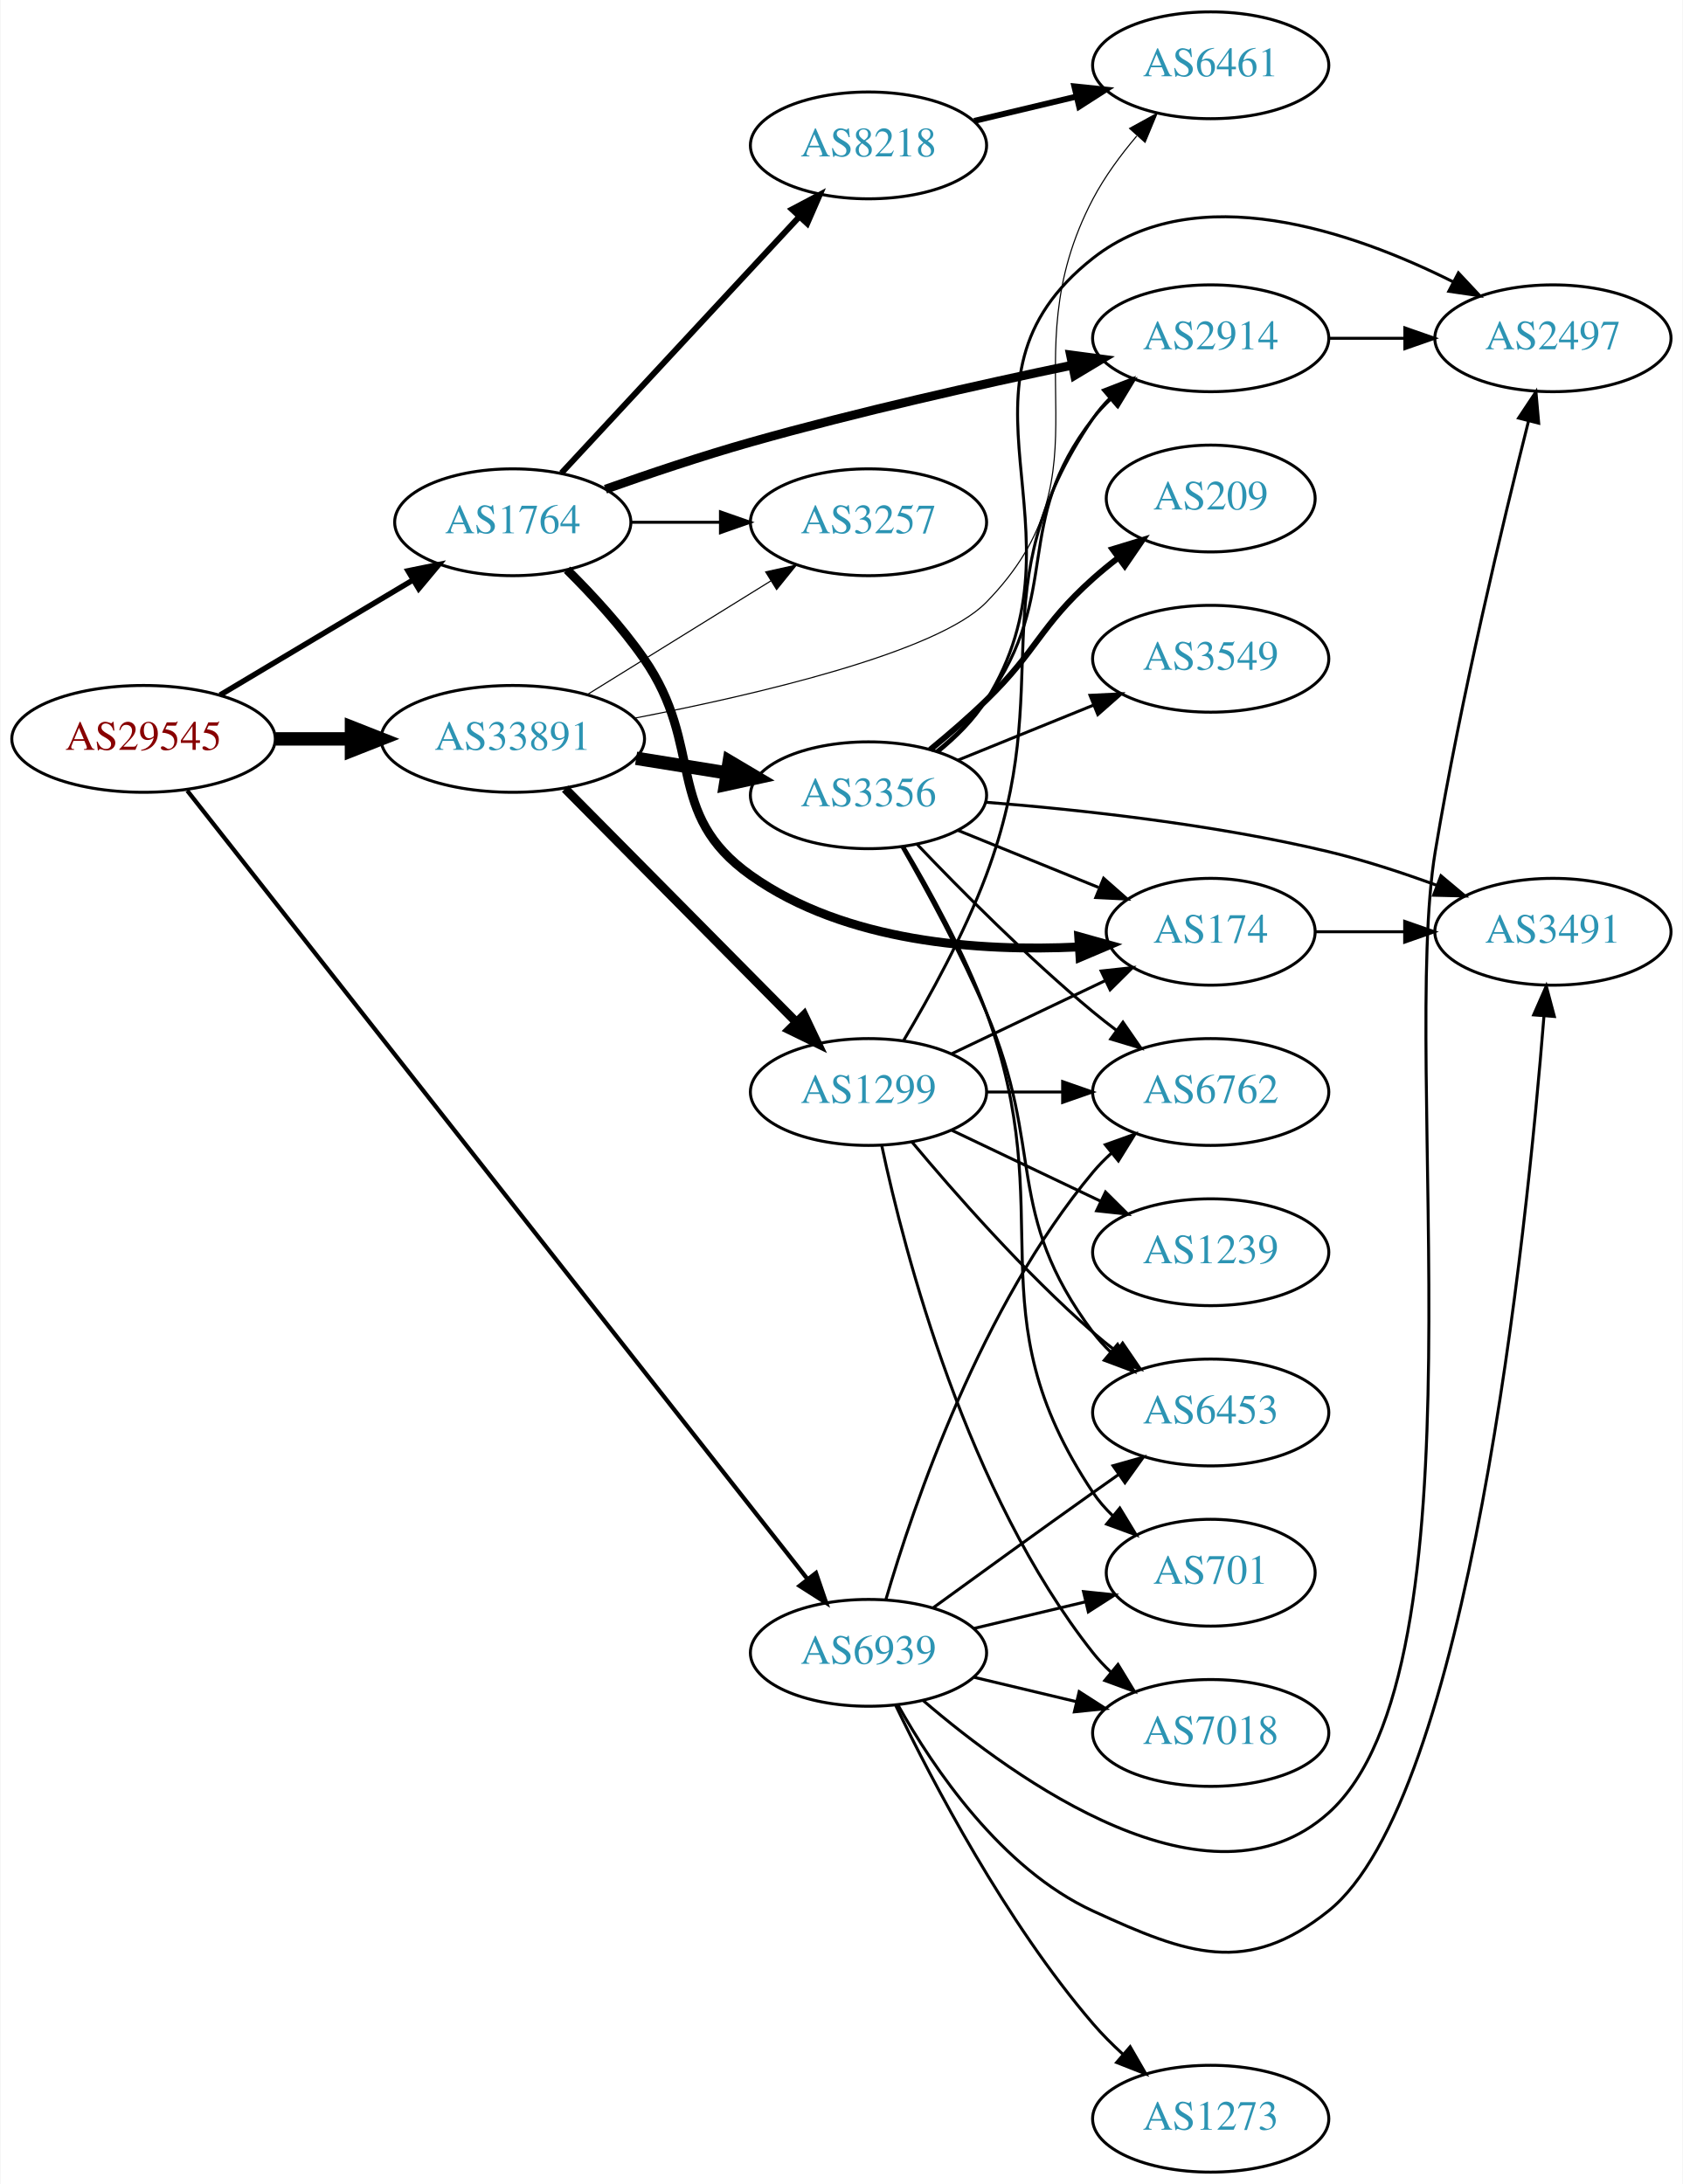
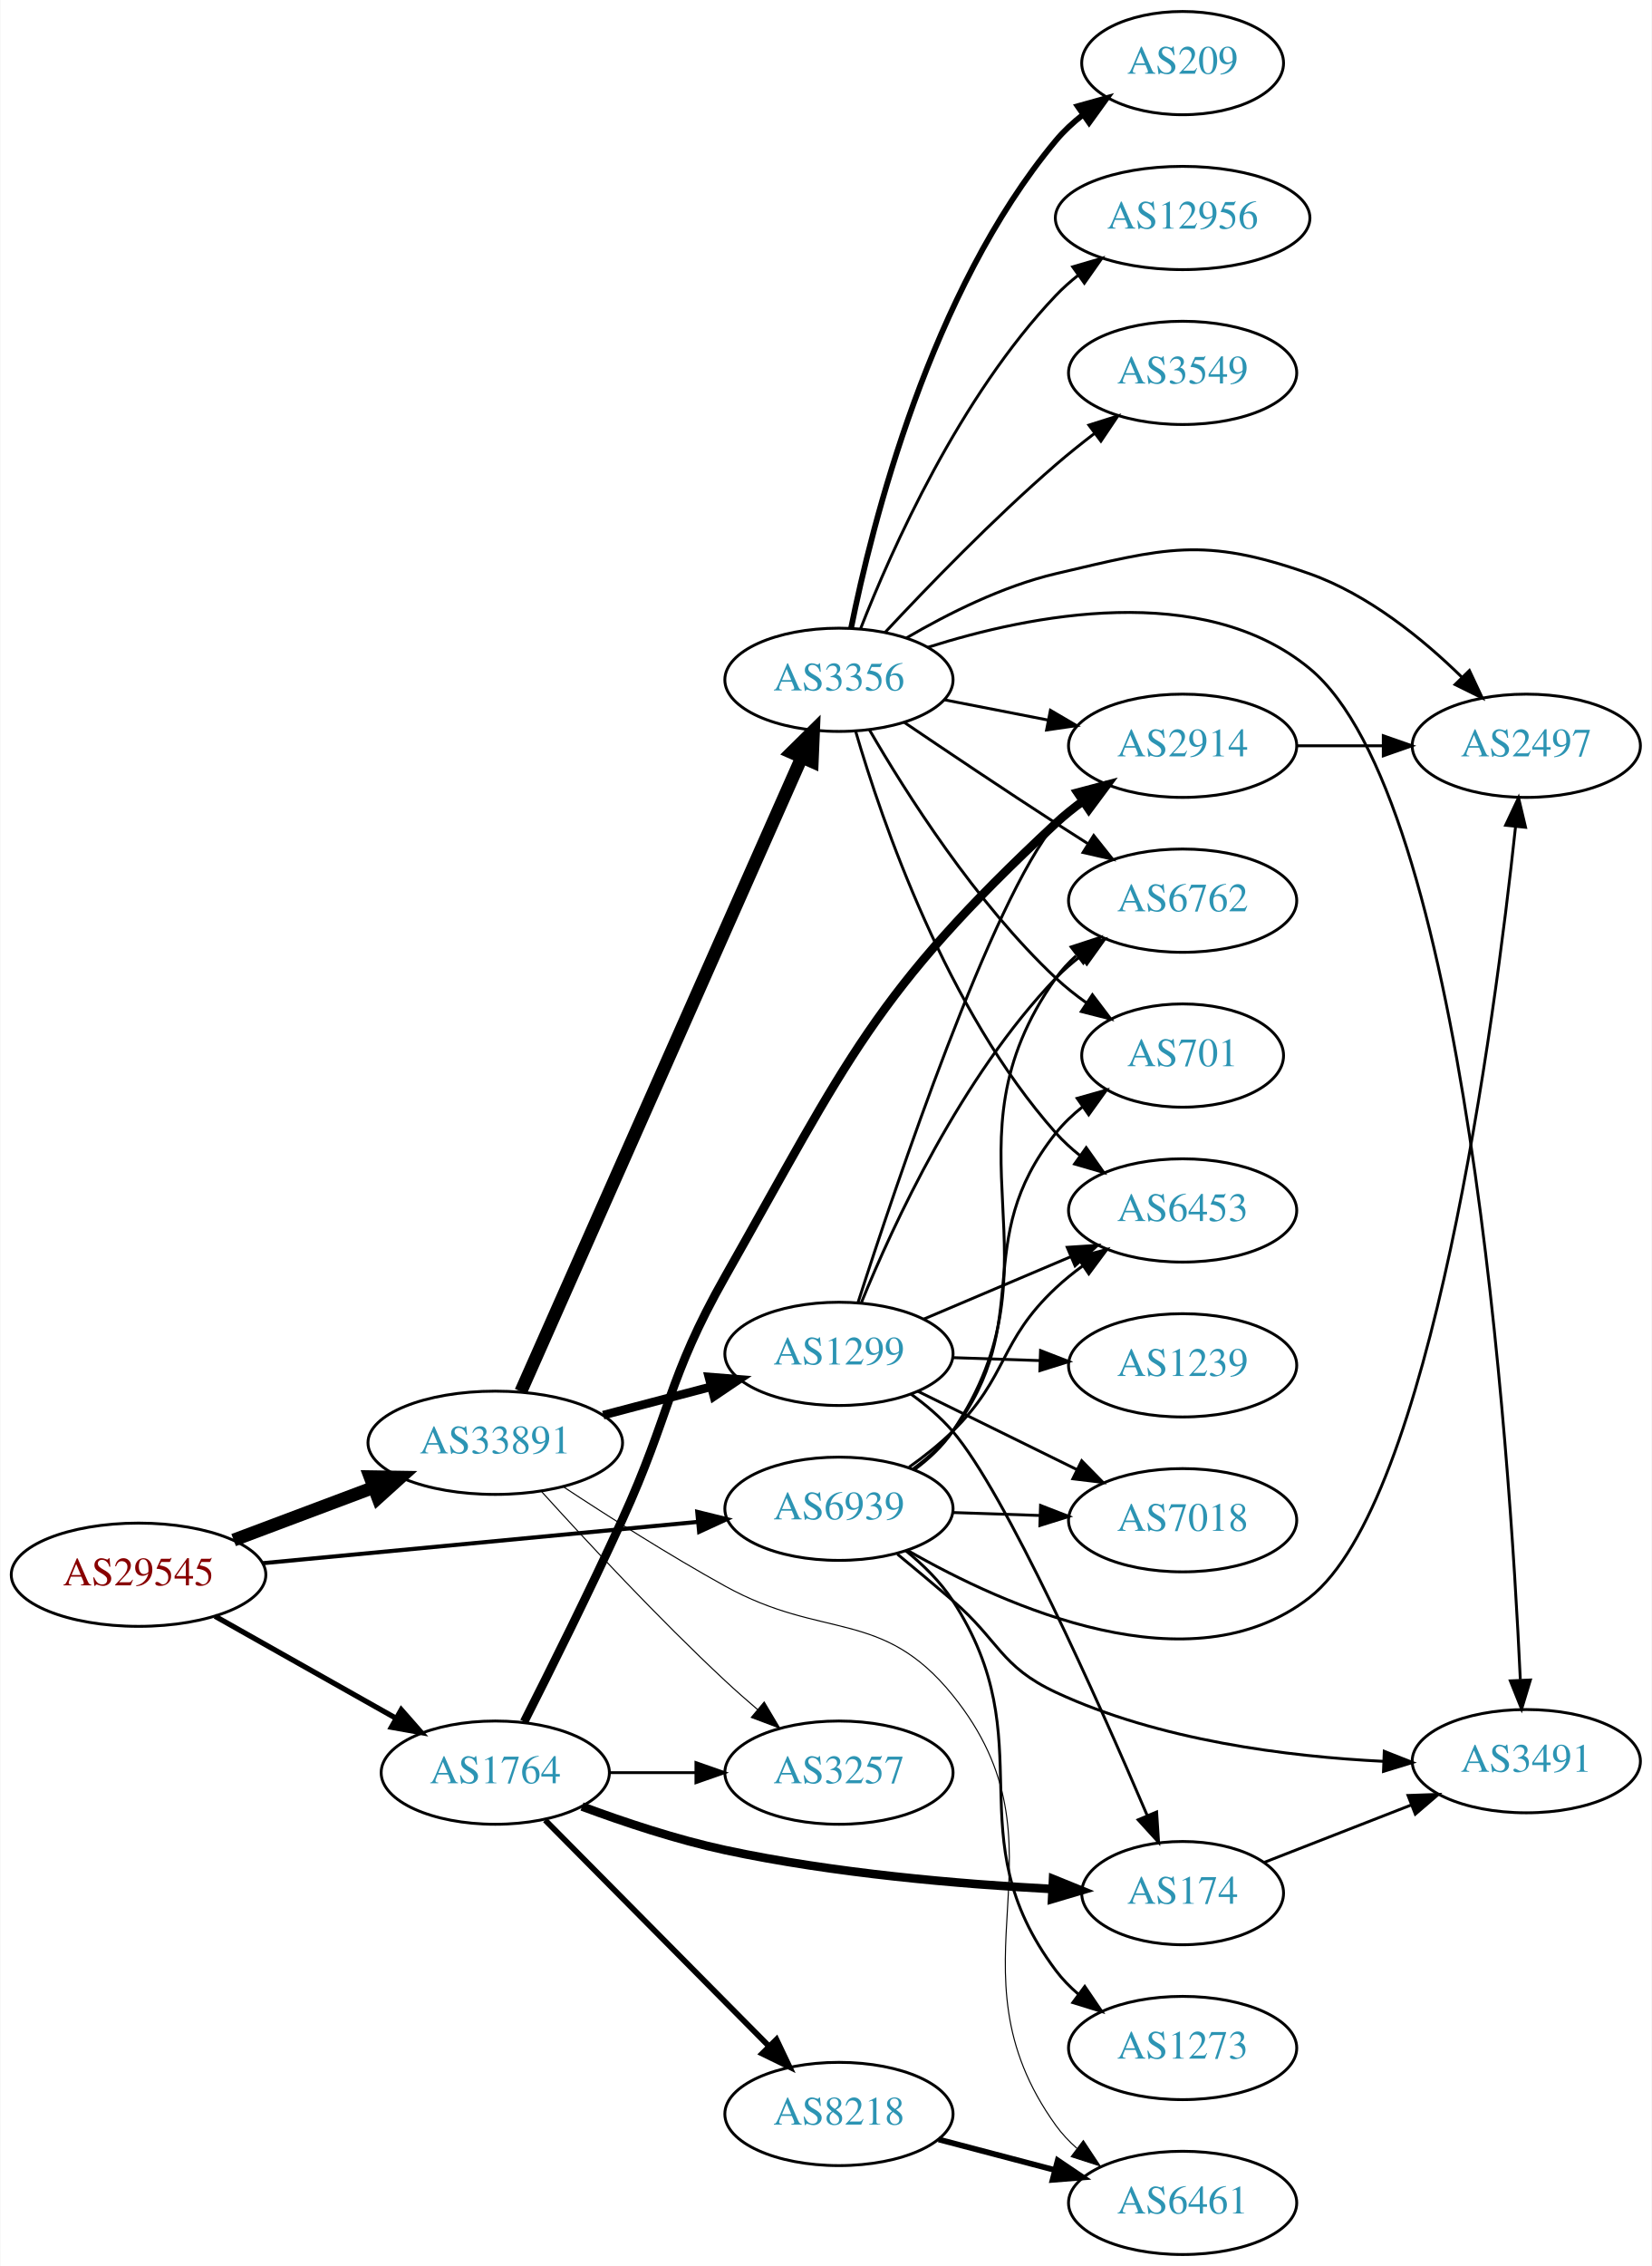
- <svg xmlns="http://www.w3.org/2000/svg" xmlns:xlink="http://www.w3.org/1999/xlink" width="567pt" height="736pt" viewBox="0.00 0.00 566.66 736.00">
-   <g id="graph0" class="graph" transform="scale(1 1) rotate(0) translate(4 732)">
-     <polygon fill="white" stroke="none" points="-4,4 -4,-732 562.663,-732 562.663,4 -4,4" />
+ <svg xmlns="http://www.w3.org/2000/svg" xmlns:xlink="http://www.w3.org/1999/xlink" width="576pt" height="790pt" viewBox="0.00 0.00 575.76 790.00">
+   <g id="graph0" class="graph" transform="scale(1 1) rotate(0) translate(4 786)">
+     <polygon fill="white" stroke="none" points="-4,4 -4,-786 571.762,-786 571.762,4 -4,4" />
    <g id="node1" class="node">
      <g id="a_node1">
        <a xlink:href="/asn/29545" xlink:title="AS29545 ~ Ringstrasse 5 [AT]">
-           <ellipse fill="#ffffff" stroke="black" cx="44.196" cy="-483" rx="44.393" ry="18" />
-           <text text-anchor="middle" x="44.196" y="-479.3" font-family="Times,serif" font-size="14.00" fill="#880000">AS29545</text>
+           <ellipse fill="#ffffff" stroke="black" cx="44.196" cy="-237" rx="44.393" ry="18" />
+           <text text-anchor="middle" x="44.196" y="-233.3" font-family="Times,serif" font-size="14.00" fill="#880000">AS29545</text>
        </a>
      </g>
    </g>
    <g id="node2" class="node">
      <g id="a_node2">
        <a xlink:href="/asn/1764" xlink:title="AS1764 ~ NEXTLAYER-AS [AT]">
-           <ellipse fill="#ffffff" stroke="black" cx="168.588" cy="-556" rx="39.794" ry="18" />
-           <text text-anchor="middle" x="168.588" y="-552.3" font-family="Times,serif" font-size="14.00" fill="#2c94b3">AS1764</text>
+           <ellipse fill="#ffffff" stroke="black" cx="168.588" cy="-168" rx="39.794" ry="18" />
+           <text text-anchor="middle" x="168.588" y="-164.3" font-family="Times,serif" font-size="14.00" fill="#2c94b3">AS1764</text>
        </a>
      </g>
    </g>
    <g id="edge1" class="edge">
-       <path fill="none" stroke="black" stroke-width="1.841" d="M69.964,-497.773C88.705,-508.95 114.611,-524.402 135.028,-536.58" />
-       <polygon fill="black" stroke="black" stroke-width="1.841" points="133.309,-539.63 143.69,-541.746 136.895,-533.618 133.309,-539.63" />
+       <path fill="none" stroke="black" stroke-width="1.841" d="M70.853,-222.535C89.211,-212.186 114.098,-198.156 134.032,-186.918" />
+       <polygon fill="black" stroke="black" stroke-width="1.841" points="135.809,-189.934 142.801,-181.974 132.371,-183.836 135.809,-189.934" />
    </g>
    <g id="node3" class="node">
      <g id="a_node3">
        <a xlink:href="/asn/33891" xlink:title="AS33891 ~ CORE-BACKBONE GMBH GLOBAL NETWORK [DE]">
-           <ellipse fill="#ffffff" stroke="black" cx="168.588" cy="-483" rx="44.393" ry="18" />
-           <text text-anchor="middle" x="168.588" y="-479.3" font-family="Times,serif" font-size="14.00" fill="#2c94b3">AS33891</text>
+           <ellipse fill="#ffffff" stroke="black" cx="168.588" cy="-283" rx="44.393" ry="18" />
+           <text text-anchor="middle" x="168.588" y="-279.3" font-family="Times,serif" font-size="14.00" fill="#2c94b3">AS33891</text>
        </a>
      </g>
    </g>
    <g id="edge2" class="edge">
-       <path fill="none" stroke="black" stroke-width="4.5" d="M88.692,-483C96.898,-483 105.569,-483 114.041,-483" />
-       <polygon fill="black" stroke="black" stroke-width="4.5" points="114.233,-486.938 124.233,-483 114.233,-479.063 114.233,-486.938" />
+       <path fill="none" stroke="black" stroke-width="4.5" d="M77.353,-249.086C92.251,-254.685 110.138,-261.408 126.043,-267.386" />
+       <polygon fill="black" stroke="black" stroke-width="4.5" points="124.9,-271.162 135.646,-270.995 127.67,-263.791 124.9,-271.162" />
    </g>
    <g id="node4" class="node">
      <g id="a_node4">
        <a xlink:href="/asn/6939" xlink:title="AS6939 ~ Hurricane Electric LLC [US]">
-           <ellipse fill="#ffffff" stroke="black" cx="288.431" cy="-175" rx="39.794" ry="18" />
-           <text text-anchor="middle" x="288.431" y="-171.3" font-family="Times,serif" font-size="14.00" fill="#2c94b3">AS6939</text>
+           <ellipse fill="#ffffff" stroke="black" cx="288.431" cy="-260" rx="39.794" ry="18" />
+           <text text-anchor="middle" x="288.431" y="-256.3" font-family="Times,serif" font-size="14.00" fill="#2c94b3">AS6939</text>
        </a>
      </g>
    </g>
    <g id="edge3" class="edge">
-       <path fill="none" stroke="black" stroke-width="1.432" d="M58.914,-465.558C99.73,-413.66 220.506,-260.095 267.967,-199.749" />
-       <polygon fill="black" stroke="black" stroke-width="1.432" points="270.73,-201.896 274.161,-191.873 265.228,-197.569 270.73,-201.896" />
+       <path fill="none" stroke="black" stroke-width="1.432" d="M87.39,-241.006C129.77,-245.03 194.983,-251.222 239.341,-255.434" />
+       <polygon fill="black" stroke="black" stroke-width="1.432" points="239.021,-258.919 249.307,-256.38 239.682,-251.95 239.021,-258.919" />
    </g>
    <g id="node5" class="node">
      <g id="a_node5">
        <a xlink:href="/asn/2914" xlink:title="AS2914 ~ NTT America, Inc. [US]">
-           <ellipse fill="#ffffff" stroke="black" cx="403.724" cy="-618" rx="39.794" ry="18" />
-           <text text-anchor="middle" x="403.724" y="-614.3" font-family="Times,serif" font-size="14.00" fill="#2c94b3">AS2914</text>
+           <ellipse fill="#ffffff" stroke="black" cx="408.273" cy="-526" rx="39.794" ry="18" />
+           <text text-anchor="middle" x="408.273" y="-522.3" font-family="Times,serif" font-size="14.00" fill="#2c94b3">AS2914</text>
        </a>
      </g>
    </g>
    <g id="edge4" class="edge">
-       <path fill="none" stroke="black" stroke-width="3" d="M199.815,-567.139C214.484,-572.33 232.432,-578.367 248.784,-583 284.796,-593.202 326.193,-602.479 356.982,-608.915" />
-       <polygon fill="black" stroke="black" stroke-width="3" points="356.492,-612.388 366.993,-610.986 357.91,-605.533 356.492,-612.388" />
+       <path fill="none" stroke="black" stroke-width="3" d="M178.651,-185.727C187.601,-203.4 201.541,-231.386 212.784,-256 229.83,-293.318 228.559,-305.305 248.784,-341 291.639,-416.633 300.443,-439.775 364.077,-499 366.98,-501.702 370.192,-504.286 373.515,-506.71" />
+       <polygon fill="black" stroke="black" stroke-width="3" points="371.649,-509.673 381.891,-512.383 375.574,-503.878 371.649,-509.673" />
    </g>
    <g id="node6" class="node">
      <g id="a_node6">
-         <a xlink:href="/asn/174" xlink:title="AS174 ~ Cogent Communications [US]">
-           <ellipse fill="#ffffff" stroke="black" cx="403.724" cy="-418" rx="35.194" ry="18" />
-           <text text-anchor="middle" x="403.724" y="-414.3" font-family="Times,serif" font-size="14.00" fill="#2c94b3">AS174</text>
+         <a xlink:href="/asn/8218" xlink:title="AS8218 ~ legacy Neotelecoms [FR]">
+           <ellipse fill="#ffffff" stroke="black" cx="288.431" cy="-49" rx="39.794" ry="18" />
+           <text text-anchor="middle" x="288.431" y="-45.3" font-family="Times,serif" font-size="14.00" fill="#2c94b3">AS8218</text>
        </a>
      </g>
    </g>
    <g id="edge5" class="edge">
-       <path fill="none" stroke="black" stroke-width="3" d="M186.868,-539.995C195.336,-531.588 205.296,-520.805 212.784,-510 233.391,-480.268 219.294,-457.952 248.784,-437 280.676,-414.342 325.946,-411.281 359.141,-412.873" />
-       <polygon fill="black" stroke="black" stroke-width="3" points="359.258,-416.387 369.461,-413.534 359.706,-409.402 359.258,-416.387" />
+       <path fill="none" stroke="black" stroke-width="2" d="M185.974,-151.454C206.289,-130.939 241.05,-95.836 264.133,-72.526" />
+       <polygon fill="black" stroke="black" stroke-width="2" points="266.635,-74.974 271.184,-65.406 261.661,-70.049 266.635,-74.974" />
    </g>
    <g id="node7" class="node">
      <g id="a_node7">
-         <a xlink:href="/asn/8218" xlink:title="AS8218 ~ legacy Neotelecoms [FR]">
-           <ellipse fill="#ffffff" stroke="black" cx="288.431" cy="-683" rx="39.794" ry="18" />
-           <text text-anchor="middle" x="288.431" y="-679.3" font-family="Times,serif" font-size="14.00" fill="#2c94b3">AS8218</text>
+         <a xlink:href="/asn/174" xlink:title="AS174 ~ Cogent Communications [US]">
+           <ellipse fill="#ffffff" stroke="black" cx="408.273" cy="-126" rx="35.194" ry="18" />
+           <text text-anchor="middle" x="408.273" y="-122.3" font-family="Times,serif" font-size="14.00" fill="#2c94b3">AS174</text>
        </a>
      </g>
    </g>
    <g id="edge6" class="edge">
-       <path fill="none" stroke="black" stroke-width="2" d="M184.994,-572.603C205.461,-594.661 241.756,-633.776 265.192,-659.033" />
-       <polygon fill="black" stroke="black" stroke-width="2" points="262.654,-661.443 272.021,-666.393 267.785,-656.682 262.654,-661.443" />
+       <path fill="none" stroke="black" stroke-width="3" d="M198.834,-156.196C213.582,-150.718 231.883,-144.628 248.784,-141 286.658,-132.869 330.567,-129.145 362.55,-127.44" />
+       <polygon fill="black" stroke="black" stroke-width="3" points="363.095,-130.918 372.913,-126.936 362.755,-123.926 363.095,-130.918" />
    </g>
    <g id="node8" class="node">
      <g id="a_node8">
        <a xlink:href="/asn/3257" xlink:title="AS3257 ~ GTT [DE]">
-           <ellipse fill="#ffffff" stroke="black" cx="288.431" cy="-556" rx="39.794" ry="18" />
-           <text text-anchor="middle" x="288.431" y="-552.3" font-family="Times,serif" font-size="14.00" fill="#2c94b3">AS3257</text>
+           <ellipse fill="#ffffff" stroke="black" cx="288.431" cy="-168" rx="39.794" ry="18" />
+           <text text-anchor="middle" x="288.431" y="-164.3" font-family="Times,serif" font-size="14.00" fill="#2c94b3">AS3257</text>
        </a>
      </g>
    </g>
    <g id="edge7" class="edge">
-       <path fill="none" stroke="black" d="M208.501,-556C218.054,-556 228.404,-556 238.367,-556" />
-       <polygon fill="black" stroke="black" points="238.559,-559.5 248.559,-556 238.559,-552.5 238.559,-559.5" />
+       <path fill="none" stroke="black" d="M208.501,-168C218.054,-168 228.404,-168 238.367,-168" />
+       <polygon fill="black" stroke="black" points="238.559,-171.5 248.559,-168 238.559,-164.5 238.559,-171.5" />
    </g>
    <g id="edge11" class="edge">
-       <path fill="none" stroke="black" stroke-width="0.375" d="M193.72,-497.949C211.588,-509.018 236.107,-524.206 255.583,-536.271" />
-       <polygon fill="black" stroke="black" stroke-width="0.375" points="253.79,-539.278 264.135,-541.569 257.477,-533.327 253.79,-539.278" />
-     </g>
-     <g id="node11" class="node">
-       <g id="a_node11">
+       <path fill="none" stroke="black" stroke-width="0.375" d="M184.812,-265.904C200.364,-248.717 225.472,-221.727 248.784,-200 252.341,-196.685 256.184,-193.295 260.019,-190.019" />
+       <polygon fill="black" stroke="black" stroke-width="0.375" points="262.364,-192.621 267.786,-183.518 257.871,-187.253 262.364,-192.621" />
+     </g>
+     <g id="node10" class="node">
+       <g id="a_node10">
        <a xlink:href="/asn/6461" xlink:title="AS6461 ~ Zayo Bandwidth [US]">
-           <ellipse fill="#ffffff" stroke="black" cx="403.724" cy="-710" rx="39.794" ry="18" />
-           <text text-anchor="middle" x="403.724" y="-706.3" font-family="Times,serif" font-size="14.00" fill="#2c94b3">AS6461</text>
+           <ellipse fill="#ffffff" stroke="black" cx="408.273" cy="-18" rx="39.794" ry="18" />
+           <text text-anchor="middle" x="408.273" y="-14.3" font-family="Times,serif" font-size="14.00" fill="#2c94b3">AS6461</text>
        </a>
      </g>
    </g>
    <g id="edge14" class="edge">
-       <path fill="none" stroke="black" stroke-width="0.375" d="M209.546,-489.967C250.867,-497.954 311.613,-512.14 328.077,-529 371.763,-573.734 334.972,-609.661 364.077,-665 367.987,-672.434 373.328,-679.699 378.792,-686.148" />
-       <polygon fill="black" stroke="black" stroke-width="0.375" points="376.399,-688.721 385.68,-693.831 381.611,-684.049 376.399,-688.721" />
+       <path fill="none" stroke="black" stroke-width="0.375" d="M192.379,-267.619C207.978,-257.34 229.289,-243.778 248.784,-233 282.985,-214.092 303.513,-225.394 328.077,-195 371.172,-141.678 324.027,-100.646 364.077,-45 366.155,-42.113 368.646,-39.467 371.369,-37.057" />
+       <polygon fill="black" stroke="black" stroke-width="0.375" points="373.653,-39.718 379.508,-30.887 369.425,-34.139 373.653,-39.718" />
    </g>
    <g id="node12" class="node">
      <g id="a_node12">
-         <a xlink:href="/asn/3356" xlink:title="AS3356 ~ Level 3 Parent, LLC [US]">
-           <ellipse fill="#ffffff" stroke="black" cx="288.431" cy="-464" rx="39.794" ry="18" />
-           <text text-anchor="middle" x="288.431" y="-460.3" font-family="Times,serif" font-size="14.00" fill="#2c94b3">AS3356</text>
+         <a xlink:href="/asn/1299" xlink:title="AS1299 ~ Telia Carrier [EU]">
+           <ellipse fill="#ffffff" stroke="black" cx="288.431" cy="-314" rx="39.794" ry="18" />
+           <text text-anchor="middle" x="288.431" y="-310.3" font-family="Times,serif" font-size="14.00" fill="#2c94b3">AS1299</text>
        </a>
      </g>
    </g>
    <g id="edge12" class="edge">
-       <path fill="none" stroke="black" stroke-width="4.5" d="M210.143,-476.461C220.03,-474.867 230.683,-473.15 240.827,-471.514" />
-       <polygon fill="black" stroke="black" stroke-width="4.5" points="241.507,-475.393 250.753,-469.914 240.254,-467.618 241.507,-475.393" />
+       <path fill="none" stroke="black" stroke-width="3" d="M206.228,-292.639C218.17,-295.78 231.544,-299.298 243.939,-302.559" />
+       <polygon fill="black" stroke="black" stroke-width="3" points="243.061,-305.947 253.622,-305.106 244.842,-299.177 243.061,-305.947" />
    </g>
    <g id="node13" class="node">
      <g id="a_node13">
-         <a xlink:href="/asn/1299" xlink:title="AS1299 ~ Telia Carrier [EU]">
-           <ellipse fill="#ffffff" stroke="black" cx="288.431" cy="-364" rx="39.794" ry="18" />
-           <text text-anchor="middle" x="288.431" y="-360.3" font-family="Times,serif" font-size="14.00" fill="#2c94b3">AS1299</text>
+         <a xlink:href="/asn/3356" xlink:title="AS3356 ~ Level 3 Parent, LLC [US]">
+           <ellipse fill="#ffffff" stroke="black" cx="288.431" cy="-549" rx="39.794" ry="18" />
+           <text text-anchor="middle" x="288.431" y="-545.3" font-family="Times,serif" font-size="14.00" fill="#2c94b3">AS3356</text>
        </a>
      </g>
    </g>
    <g id="edge13" class="edge">
-       <path fill="none" stroke="black" stroke-width="3" d="M186.222,-466.203C206.514,-445.711 240.95,-410.938 263.939,-387.722" />
-       <polygon fill="black" stroke="black" stroke-width="3" points="266.71,-389.898 271.26,-380.33 261.736,-384.973 266.71,-389.898" />
+       <path fill="none" stroke="black" stroke-width="4.5" d="M177.503,-300.866C197.713,-346.485 251.32,-467.49 275.41,-521.867" />
+       <polygon fill="black" stroke="black" stroke-width="4.5" points="271.9,-523.664 279.55,-531.212 279.1,-520.474 271.9,-523.664" />
    </g>
    <g id="node9" class="node">
      <g id="a_node9">
        <a xlink:href="/asn/2497" xlink:title="AS2497 ~ Internet Initiative Japan Inc. [JP]">
-           <ellipse fill="#ffffff" stroke="black" cx="519.017" cy="-618" rx="39.794" ry="18" />
-           <text text-anchor="middle" x="519.017" y="-614.3" font-family="Times,serif" font-size="14.00" fill="#2c94b3">AS2497</text>
-         </a>
-       </g>
-     </g>
-     <g id="edge31" class="edge">
-       <path fill="none" stroke="black" d="M306.855,-158.927C337.899,-132.24 403.273,-85.112 443.37,-121 497.35,-169.314 467.456,-373.543 479.37,-445 487.994,-496.719 502.257,-556.223 510.833,-590.243" />
-       <polygon fill="black" stroke="black" points="507.443,-591.116 513.299,-599.946 514.228,-589.391 507.443,-591.116" />
-     </g>
-     <g id="node10" class="node">
-       <g id="a_node10">
+           <ellipse fill="#ffffff" stroke="black" cx="528.116" cy="-526" rx="39.794" ry="18" />
+           <text text-anchor="middle" x="528.116" y="-522.3" font-family="Times,serif" font-size="14.00" fill="#2c94b3">AS2497</text>
+         </a>
+       </g>
+     </g>
+     <g id="edge32" class="edge">
+       <path fill="none" stroke="black" d="M312.34,-245.482C346.514,-225.866 411.23,-196.843 452.469,-229 495.064,-262.214 517.068,-429.804 524.334,-497.537" />
+       <polygon fill="black" stroke="black" points="520.895,-498.296 525.412,-507.88 527.857,-497.571 520.895,-498.296" />
+     </g>
+     <g id="node11" class="node">
+       <g id="a_node11">
        <a xlink:href="/asn/3491" xlink:title="AS3491 ~ PCCW Global, Inc. [US]">
-           <ellipse fill="#ffffff" stroke="black" cx="519.017" cy="-418" rx="39.794" ry="18" />
-           <text text-anchor="middle" x="519.017" y="-414.3" font-family="Times,serif" font-size="14.00" fill="#2c94b3">AS3491</text>
-         </a>
-       </g>
-     </g>
-     <g id="edge32" class="edge">
-       <path fill="none" stroke="black" d="M298.427,-157.296C310.237,-136.256 333.155,-102.213 364.077,-88 396.098,-73.282 415.839,-66.001 443.37,-88 490.619,-125.755 510.155,-316.303 515.989,-389.398" />
-       <polygon fill="black" stroke="black" points="512.524,-389.988 516.782,-399.69 519.504,-389.451 512.524,-389.988" />
+           <ellipse fill="#ffffff" stroke="black" cx="528.116" cy="-172" rx="39.794" ry="18" />
+           <text text-anchor="middle" x="528.116" y="-168.3" font-family="Times,serif" font-size="14.00" fill="#2c94b3">AS3491</text>
+         </a>
+       </g>
+     </g>
+     <g id="edge35" class="edge">
+       <path fill="none" stroke="black" d="M308.806,-244.18C315.002,-239.063 321.863,-233.332 328.077,-228 344.324,-214.06 344.676,-205.048 364.077,-196 400.029,-179.232 444.865,-173.588 478.414,-171.936" />
+       <polygon fill="black" stroke="black" points="478.586,-175.432 488.442,-171.544 478.312,-168.437 478.586,-175.432" />
    </g>
    <g id="node14" class="node">
      <g id="a_node14">
-         <a xlink:href="/asn/6762" xlink:title="AS6762 ~ TELECOM ITALIA SPARKLE S.p.A. [IT]">
-           <ellipse fill="#ffffff" stroke="black" cx="403.724" cy="-364" rx="39.794" ry="18" />
-           <text text-anchor="middle" x="403.724" y="-360.3" font-family="Times,serif" font-size="14.00" fill="#2c94b3">AS6762</text>
+         <a xlink:href="/asn/7018" xlink:title="AS7018 ~ AT&amp;T Services, Inc. [US]">
+           <ellipse fill="#ffffff" stroke="black" cx="408.273" cy="-256" rx="39.794" ry="18" />
+           <text text-anchor="middle" x="408.273" y="-252.3" font-family="Times,serif" font-size="14.00" fill="#2c94b3">AS7018</text>
        </a>
      </g>
    </g>
    <g id="edge30" class="edge">
-       <path fill="none" stroke="black" d="M294.305,-193.002C303.619,-224.844 326.435,-291.981 364.077,-337 365.948,-339.237 368.046,-341.374 370.272,-343.396" />
-       <polygon fill="black" stroke="black" points="368.216,-346.234 378.191,-349.804 372.619,-340.793 368.216,-346.234" />
+       <path fill="none" stroke="black" d="M328.017,-258.69C337.784,-258.359 348.4,-257.998 358.594,-257.652" />
+       <polygon fill="black" stroke="black" points="358.725,-261.15 368.601,-257.313 358.488,-254.154 358.725,-261.15" />
    </g>
    <g id="node16" class="node">
      <g id="a_node16">
-         <a xlink:href="/asn/701" xlink:title="AS701 ~ UUNET [US]">
-           <ellipse fill="#ffffff" stroke="black" cx="403.724" cy="-202" rx="35.194" ry="18" />
-           <text text-anchor="middle" x="403.724" y="-198.3" font-family="Times,serif" font-size="14.00" fill="#2c94b3">AS701</text>
-         </a>
-       </g>
-     </g>
-     <g id="edge34" class="edge">
-       <path fill="none" stroke="black" d="M324.038,-183.248C335.833,-186.058 349.137,-189.229 361.405,-192.153" />
-       <polygon fill="black" stroke="black" points="360.871,-195.624 371.41,-194.537 362.494,-188.814 360.871,-195.624" />
+         <a xlink:href="/asn/6762" xlink:title="AS6762 ~ TELECOM ITALIA SPARKLE S.p.A. [IT]">
+           <ellipse fill="#ffffff" stroke="black" cx="408.273" cy="-472" rx="39.794" ry="18" />
+           <text text-anchor="middle" x="408.273" y="-468.3" font-family="Times,serif" font-size="14.00" fill="#2c94b3">AS6762</text>
+         </a>
+       </g>
+     </g>
+     <g id="edge36" class="edge">
+       <path fill="none" stroke="black" d="M314.729,-273.621C319.786,-277.364 324.604,-281.84 328.077,-287 368.297,-346.745 322.342,-386.303 364.077,-445 366.076,-447.811 368.468,-450.392 371.088,-452.748" />
+       <polygon fill="black" stroke="black" points="369.39,-455.856 379.462,-459.146 373.64,-450.294 369.39,-455.856" />
    </g>
    <g id="node17" class="node">
      <g id="a_node17">
        <a xlink:href="/asn/6453" xlink:title="AS6453 ~ TATA COMMUNICATIONS (AMERICA) INC [US]">
-           <ellipse fill="#ffffff" stroke="black" cx="403.724" cy="-256" rx="39.794" ry="18" />
-           <text text-anchor="middle" x="403.724" y="-252.3" font-family="Times,serif" font-size="14.00" fill="#2c94b3">AS6453</text>
-         </a>
-       </g>
-     </g>
-     <g id="edge36" class="edge">
-       <path fill="none" stroke="black" d="M310.279,-190.222C325.213,-201.091 345.827,-216.025 364.077,-229 366.898,-231.005 369.841,-233.085 372.789,-235.159" />
-       <polygon fill="black" stroke="black" points="370.816,-238.05 381.013,-240.926 374.835,-232.319 370.816,-238.05" />
+           <ellipse fill="#ffffff" stroke="black" cx="408.273" cy="-364" rx="39.794" ry="18" />
+           <text text-anchor="middle" x="408.273" y="-360.3" font-family="Times,serif" font-size="14.00" fill="#2c94b3">AS6453</text>
+         </a>
+       </g>
+     </g>
+     <g id="edge33" class="edge">
+       <path fill="none" stroke="black" d="M312.907,-274.507C318.168,-278.261 323.531,-282.518 328.077,-287 347.577,-306.225 344.092,-318.281 364.077,-337 366.972,-339.711 370.178,-342.301 373.497,-344.729" />
+       <polygon fill="black" stroke="black" points="371.628,-347.69 381.869,-350.407 375.557,-341.897 371.628,-347.69" />
    </g>
    <g id="node20" class="node">
      <g id="a_node20">
-         <a xlink:href="/asn/7018" xlink:title="AS7018 ~ AT&amp;T Services, Inc. [US]">
-           <ellipse fill="#ffffff" stroke="black" cx="403.724" cy="-148" rx="39.794" ry="18" />
-           <text text-anchor="middle" x="403.724" y="-144.3" font-family="Times,serif" font-size="14.00" fill="#2c94b3">AS7018</text>
-         </a>
-       </g>
-     </g>
-     <g id="edge33" class="edge">
-       <path fill="none" stroke="black" d="M324.038,-166.752C334.909,-164.162 347.064,-161.265 358.506,-158.538" />
-       <polygon fill="black" stroke="black" points="359.412,-161.92 368.328,-156.197 357.789,-155.111 359.412,-161.92" />
-     </g>
-     <g id="node21" class="node">
-       <g id="a_node21">
+         <a xlink:href="/asn/701" xlink:title="AS701 ~ UUNET [US]">
+           <ellipse fill="#ffffff" stroke="black" cx="408.273" cy="-418" rx="35.194" ry="18" />
+           <text text-anchor="middle" x="408.273" y="-414.3" font-family="Times,serif" font-size="14.00" fill="#2c94b3">AS701</text>
+         </a>
+       </g>
+     </g>
+     <g id="edge34" class="edge">
+       <path fill="none" stroke="black" d="M314.319,-273.913C319.397,-277.641 324.327,-282.037 328.077,-287 357.566,-326.024 333.599,-352.743 364.077,-391 366.743,-394.346 369.944,-397.392 373.382,-400.131" />
+       <polygon fill="black" stroke="black" points="371.5,-403.086 381.696,-405.964 375.52,-397.355 371.5,-403.086" />
+     </g>
+     <g id="node22" class="node">
+       <g id="a_node22">
        <a xlink:href="/asn/1273" xlink:title="AS1273 ~ Vodafone Group PLC [EU]">
-           <ellipse fill="#ffffff" stroke="black" cx="403.724" cy="-18" rx="39.794" ry="18" />
-           <text text-anchor="middle" x="403.724" y="-14.3" font-family="Times,serif" font-size="14.00" fill="#2c94b3">AS1273</text>
-         </a>
-       </g>
-     </g>
-     <g id="edge35" class="edge">
-       <path fill="none" stroke="black" d="M297.635,-157.199C309.866,-131.776 334.627,-84.348 364.077,-50 367.093,-46.483 370.524,-43.046 374.067,-39.807" />
-       <polygon fill="black" stroke="black" points="376.587,-42.256 381.886,-33.081 372.022,-36.949 376.587,-42.256" />
+           <ellipse fill="#ffffff" stroke="black" cx="408.273" cy="-72" rx="39.794" ry="18" />
+           <text text-anchor="middle" x="408.273" y="-68.3" font-family="Times,serif" font-size="14.00" fill="#2c94b3">AS1273</text>
+         </a>
+       </g>
+     </g>
+     <g id="edge31" class="edge">
+       <path fill="none" stroke="black" d="M311.722,-245.38C317.766,-240.484 323.809,-234.576 328.077,-228 360.482,-178.07 328.427,-146.667 364.077,-99 366.328,-95.99 369.023,-93.235 371.951,-90.734" />
+       <polygon fill="black" stroke="black" points="374.145,-93.464 380.104,-84.704 369.983,-87.836 374.145,-93.464" />
    </g>
    <g id="edge8" class="edge">
-       <path fill="none" stroke="black" d="M443.396,-618C451.599,-618 460.363,-618 468.895,-618" />
-       <polygon fill="black" stroke="black" points="469.134,-621.5 479.134,-618 469.134,-614.5 469.134,-621.5" />
+       <path fill="none" stroke="black" d="M448.186,-526C457.739,-526 468.089,-526 478.052,-526" />
+       <polygon fill="black" stroke="black" points="478.244,-529.5 488.244,-526 478.244,-522.5 478.244,-529.5" />
    </g>
    <g id="edge9" class="edge">
-       <path fill="none" stroke="black" d="M439.023,-418C448.4,-418 458.75,-418 468.785,-418" />
-       <polygon fill="black" stroke="black" points="469.074,-421.5 479.074,-418 469.074,-414.5 469.074,-421.5" />
+       <path fill="none" stroke="black" stroke-width="2" d="M323.2,-40.117C335.774,-36.809 350.229,-33.006 363.567,-29.497" />
+       <polygon fill="black" stroke="black" stroke-width="2" points="364.719,-32.814 373.499,-26.885 362.938,-26.044 364.719,-32.814" />
    </g>
    <g id="edge10" class="edge">
-       <path fill="none" stroke="black" stroke-width="2" d="M324.038,-691.248C334.909,-693.838 347.064,-696.735 358.506,-699.462" />
-       <polygon fill="black" stroke="black" stroke-width="2" points="357.789,-702.889 368.328,-701.803 359.412,-696.08 357.789,-702.889" />
-     </g>
-     <g id="edge21" class="edge">
-       <path fill="none" stroke="black" d="M311.354,-478.871C317.387,-483.774 323.517,-489.623 328.077,-496 354.339,-532.73 336.337,-555.375 364.077,-591 365.869,-593.301 367.91,-595.484 370.097,-597.538" />
-       <polygon fill="black" stroke="black" points="367.999,-600.344 377.941,-604.005 372.452,-594.943 367.999,-600.344" />
-     </g>
-     <g id="edge23" class="edge">
-       <path fill="none" stroke="black" d="M318.607,-452.154C333.02,-446.302 350.564,-439.178 365.893,-432.954" />
-       <polygon fill="black" stroke="black" points="367.643,-436.021 375.592,-429.016 365.01,-429.535 367.643,-436.021" />
-     </g>
-     <g id="edge20" class="edge">
-       <path fill="none" stroke="black" d="M311.869,-478.527C317.916,-483.421 323.925,-489.35 328.077,-496 364.158,-553.789 310.545,-602.861 364.077,-645 398.767,-672.306 451.543,-653.997 485.404,-637.025" />
-       <polygon fill="black" stroke="black" points="487.18,-640.045 494.422,-632.312 483.938,-633.841 487.18,-640.045" />
-     </g>
-     <g id="edge18" class="edge">
-       <path fill="none" stroke="black" d="M327.813,-461.662C359.216,-459.178 404.611,-454.277 443.37,-445 455.516,-442.093 468.418,-437.86 480.017,-433.605" />
-       <polygon fill="black" stroke="black" points="481.293,-436.864 489.409,-430.054 478.818,-430.317 481.293,-436.864" />
+       <path fill="none" stroke="black" d="M436.605,-136.669C451.837,-142.615 471.069,-150.122 487.883,-156.685" />
+       <polygon fill="black" stroke="black" points="486.867,-160.046 497.455,-160.422 489.413,-153.525 486.867,-160.046" />
    </g>
    <g id="edge15" class="edge">
-       <path fill="none" stroke="black" d="M304.736,-447.545C319.349,-432.204 342.305,-409.044 364.077,-391 366.598,-388.911 369.275,-386.816 371.997,-384.767" />
-       <polygon fill="black" stroke="black" points="374.157,-387.523 380.189,-378.813 370.042,-381.861 374.157,-387.523" />
+       <path fill="none" stroke="black" d="M295.091,-331.949C308.284,-373.001 341.656,-472.263 364.077,-499 366.492,-501.88 369.296,-504.548 372.293,-506.995" />
+       <polygon fill="black" stroke="black" points="370.385,-509.934 380.542,-512.949 374.482,-504.258 370.385,-509.934" />
+     </g>
+     <g id="edge19" class="edge">
+       <path fill="none" stroke="black" d="M313.471,-300.02C318.709,-296.245 323.92,-291.845 328.077,-287 346.542,-265.478 378.801,-193.132 395.893,-153.141" />
+       <polygon fill="black" stroke="black" points="399.206,-154.295 399.894,-143.722 392.763,-151.558 399.206,-154.295" />
+     </g>
+     <g id="edge16" class="edge">
+       <path fill="none" stroke="black" d="M315.877,-300.984C332.288,-292.906 353.588,-282.423 371.496,-273.609" />
+       <polygon fill="black" stroke="black" points="373.081,-276.73 380.508,-269.174 369.99,-270.449 373.081,-276.73" />
    </g>
    <g id="node15" class="node">
      <g id="a_node15">
-         <a xlink:href="/asn/209" xlink:title="AS209 ~ CenturyLink Communications, LLC [US]">
-           <ellipse fill="#ffffff" stroke="black" cx="403.724" cy="-564" rx="35.194" ry="18" />
-           <text text-anchor="middle" x="403.724" y="-560.3" font-family="Times,serif" font-size="14.00" fill="#2c94b3">AS209</text>
-         </a>
-       </g>
-     </g>
-     <g id="edge16" class="edge">
-       <path fill="none" stroke="black" stroke-width="2" d="M309.216,-479.371C315.433,-484.464 322.204,-490.294 328.077,-496 345.471,-512.897 346.007,-520.828 364.077,-537 366.719,-539.364 369.573,-541.701 372.492,-543.953" />
-       <polygon fill="black" stroke="black" stroke-width="2" points="370.634,-546.93 380.767,-550.022 374.774,-541.286 370.634,-546.93" />
+         <a xlink:href="/asn/1239" xlink:title="AS1239 ~ Sprint [US]">
+           <ellipse fill="#ffffff" stroke="black" cx="408.273" cy="-310" rx="39.794" ry="18" />
+           <text text-anchor="middle" x="408.273" y="-306.3" font-family="Times,serif" font-size="14.00" fill="#2c94b3">AS1239</text>
+         </a>
+       </g>
    </g>
    <g id="edge17" class="edge">
-       <path fill="none" stroke="black" d="M300.347,-446.619C308.973,-432.203 320.744,-410.916 328.077,-391 353.561,-321.786 323.053,-290.294 364.077,-229 365.944,-226.211 368.204,-223.623 370.683,-221.243" />
-       <polygon fill="black" stroke="black" points="373.101,-223.786 378.606,-214.734 368.658,-218.378 373.101,-223.786" />
-     </g>
-     <g id="edge19" class="edge">
-       <path fill="none" stroke="black" d="M299.636,-446.697C307.959,-432.151 319.672,-410.644 328.077,-391 347.982,-344.483 333.806,-323.542 364.077,-283 365.822,-280.664 367.829,-278.455 369.992,-276.383" />
-       <polygon fill="black" stroke="black" points="372.352,-278.973 377.793,-269.882 367.87,-273.595 372.352,-278.973" />
+       <path fill="none" stroke="black" d="M328.017,-312.69C337.784,-312.359 348.4,-311.998 358.594,-311.652" />
+       <polygon fill="black" stroke="black" points="358.725,-315.15 368.601,-311.313 358.488,-308.154 358.725,-315.15" />
+     </g>
+     <g id="edge18" class="edge">
+       <path fill="none" stroke="black" d="M296.266,-331.895C307.274,-358.921 331.083,-410.634 364.077,-445 366.68,-447.711 369.61,-450.266 372.685,-452.643" />
+       <polygon fill="black" stroke="black" points="370.846,-455.627 381.044,-458.499 374.862,-449.894 370.846,-455.627" />
+     </g>
+     <g id="edge20" class="edge">
+       <path fill="none" stroke="black" d="M317.957,-326.104C333.331,-332.627 352.507,-340.763 369.146,-347.823" />
+       <polygon fill="black" stroke="black" points="368.028,-351.151 378.601,-351.835 370.763,-344.707 368.028,-351.151" />
+     </g>
+     <g id="edge23" class="edge">
+       <path fill="none" stroke="black" d="M325.107,-542.037C336.539,-539.806 349.361,-537.303 361.414,-534.951" />
+       <polygon fill="black" stroke="black" points="362.167,-538.37 371.311,-533.019 360.826,-531.499 362.167,-538.37" />
+     </g>
+     <g id="edge28" class="edge">
+       <path fill="none" stroke="black" d="M311.921,-563.568C326.223,-571.945 345.488,-581.646 364.077,-586 402.327,-594.96 415.414,-599.046 452.469,-586 472.98,-578.779 492.016,-563.277 505.731,-549.839" />
+       <polygon fill="black" stroke="black" points="508.276,-552.243 512.778,-542.652 503.278,-547.342 508.276,-552.243" />
+     </g>
+     <g id="edge27" class="edge">
+       <path fill="none" stroke="black" d="M319.369,-560.307C355.252,-571.718 415.196,-583.679 452.469,-553 507.02,-508.1 522.285,-281.237 526.025,-200.542" />
+       <polygon fill="black" stroke="black" points="529.539,-200.303 526.48,-190.16 522.546,-199.997 529.539,-200.303" />
+     </g>
+     <g id="edge24" class="edge">
+       <path fill="none" stroke="black" d="M311.195,-534.159C326.021,-524.114 346.137,-510.611 364.077,-499 367.669,-496.675 371.446,-494.265 375.209,-491.885" />
+       <polygon fill="black" stroke="black" points="377.27,-494.724 383.874,-486.439 373.544,-488.797 377.27,-494.724" />
+     </g>
+     <g id="edge25" class="edge">
+       <path fill="none" stroke="black" d="M294.265,-531.003C303.448,-499.549 325.979,-433.851 364.077,-391 366.575,-388.191 369.433,-385.571 372.465,-383.154" />
+       <polygon fill="black" stroke="black" points="374.65,-385.894 380.762,-377.24 370.587,-380.194 374.65,-385.894" />
    </g>
    <g id="node18" class="node">
      <g id="a_node18">
        <a xlink:href="/asn/3549" xlink:title="AS3549 ~ Level 3 Parent, LLC [US]">
-           <ellipse fill="#ffffff" stroke="black" cx="403.724" cy="-510" rx="39.794" ry="18" />
-           <text text-anchor="middle" x="403.724" y="-506.3" font-family="Times,serif" font-size="14.00" fill="#2c94b3">AS3549</text>
-         </a>
-       </g>
-     </g>
-     <g id="edge22" class="edge">
-       <path fill="none" stroke="black" d="M318.607,-475.846C332.482,-481.48 349.259,-488.292 364.169,-494.346" />
-       <polygon fill="black" stroke="black" points="363.065,-497.675 373.647,-498.194 365.698,-491.189 363.065,-497.675" />
-     </g>
-     <g id="edge28" class="edge">
-       <path fill="none" stroke="black" d="M300.288,-381.403C308.881,-395.831 320.635,-417.124 328.077,-437 352.725,-502.827 324.661,-532.802 364.077,-591 365.712,-593.414 367.641,-595.679 369.749,-597.79" />
-       <polygon fill="black" stroke="black" points="367.57,-600.531 377.447,-604.365 372.116,-595.209 367.57,-600.531" />
-     </g>
-     <g id="edge27" class="edge">
-       <path fill="none" stroke="black" d="M316.567,-376.934C331.999,-384.29 351.485,-393.577 368.02,-401.459" />
-       <polygon fill="black" stroke="black" points="366.828,-404.768 377.361,-405.911 369.84,-398.449 366.828,-404.768" />
-     </g>
-     <g id="edge29" class="edge">
-       <path fill="none" stroke="black" d="M328.103,-364C336.306,-364 345.07,-364 353.602,-364" />
-       <polygon fill="black" stroke="black" points="353.841,-367.5 363.841,-364 353.841,-360.5 353.841,-367.5" />
-     </g>
-     <g id="edge26" class="edge">
-       <path fill="none" stroke="black" d="M303.061,-347.183C317.343,-330.071 340.89,-303.255 364.077,-283 366.543,-280.846 369.182,-278.706 371.879,-276.628" />
-       <polygon fill="black" stroke="black" points="374.052,-279.375 380.033,-270.63 369.904,-273.736 374.052,-279.375" />
+           <ellipse fill="#ffffff" stroke="black" cx="408.273" cy="-656" rx="39.794" ry="18" />
+           <text text-anchor="middle" x="408.273" y="-652.3" font-family="Times,serif" font-size="14.00" fill="#2c94b3">AS3549</text>
+         </a>
+       </g>
+     </g>
+     <g id="edge21" class="edge">
+       <path fill="none" stroke="black" d="M304.496,-565.513C319.123,-581.205 342.255,-605.141 364.077,-624 368.314,-627.661 372.938,-631.364 377.534,-634.888" />
+       <polygon fill="black" stroke="black" points="375.585,-637.801 385.689,-640.99 379.779,-632.197 375.585,-637.801" />
    </g>
    <g id="node19" class="node">
      <g id="a_node19">
-         <a xlink:href="/asn/1239" xlink:title="AS1239 ~ Sprint [US]">
-           <ellipse fill="#ffffff" stroke="black" cx="403.724" cy="-310" rx="39.794" ry="18" />
-           <text text-anchor="middle" x="403.724" y="-306.3" font-family="Times,serif" font-size="14.00" fill="#2c94b3">AS1239</text>
-         </a>
-       </g>
-     </g>
-     <g id="edge24" class="edge">
-       <path fill="none" stroke="black" d="M316.567,-351.066C331.561,-343.919 350.382,-334.948 366.605,-327.215" />
-       <polygon fill="black" stroke="black" points="368.288,-330.291 375.809,-322.829 365.276,-323.972 368.288,-330.291" />
-     </g>
-     <g id="edge25" class="edge">
-       <path fill="none" stroke="black" d="M292.921,-345.84C300.552,-309.97 321.544,-228.845 364.077,-175 365.885,-172.712 367.937,-170.538 370.132,-168.49" />
-       <polygon fill="black" stroke="black" points="372.486,-171.086 377.992,-162.034 368.043,-165.677 372.486,-171.086" />
+         <a xlink:href="/asn/209" xlink:title="AS209 ~ CenturyLink Communications, LLC [US]">
+           <ellipse fill="#ffffff" stroke="black" cx="408.273" cy="-764" rx="35.194" ry="18" />
+           <text text-anchor="middle" x="408.273" y="-760.3" font-family="Times,serif" font-size="14.00" fill="#2c94b3">AS209</text>
+         </a>
+       </g>
+     </g>
+     <g id="edge22" class="edge">
+       <path fill="none" stroke="black" stroke-width="2" d="M292.656,-566.977C299.866,-602.856 320.221,-684.407 364.077,-737 366.817,-740.286 370.064,-743.294 373.528,-746.012" />
+       <polygon fill="black" stroke="black" stroke-width="2" points="371.664,-748.979 381.87,-751.822 375.665,-743.234 371.664,-748.979" />
+     </g>
+     <g id="edge26" class="edge">
+       <path fill="none" stroke="black" d="M299.039,-531.588C311.804,-509.552 336.035,-471.305 364.077,-445 367.359,-441.922 371.042,-439.001 374.838,-436.296" />
+       <polygon fill="black" stroke="black" points="376.813,-439.186 383.214,-430.743 372.945,-433.351 376.813,-439.186" />
+     </g>
+     <g id="node21" class="node">
+       <g id="a_node21">
+         <a xlink:href="/asn/12956" xlink:title="AS12956 ~ TELXIUS [ES]">
+           <ellipse fill="#ffffff" stroke="black" cx="408.273" cy="-710" rx="44.393" ry="18" />
+           <text text-anchor="middle" x="408.273" y="-706.3" font-family="Times,serif" font-size="14.00" fill="#2c94b3">AS12956</text>
+         </a>
+       </g>
+     </g>
+     <g id="edge29" class="edge">
+       <path fill="none" stroke="black" d="M295.987,-566.859C306.782,-594.384 330.497,-647.683 364.077,-683 366.465,-685.512 369.134,-687.887 371.943,-690.109" />
+       <polygon fill="black" stroke="black" points="369.938,-692.978 380.107,-695.95 374.011,-687.285 369.938,-692.978" />
    </g>
  </g>
</svg>
